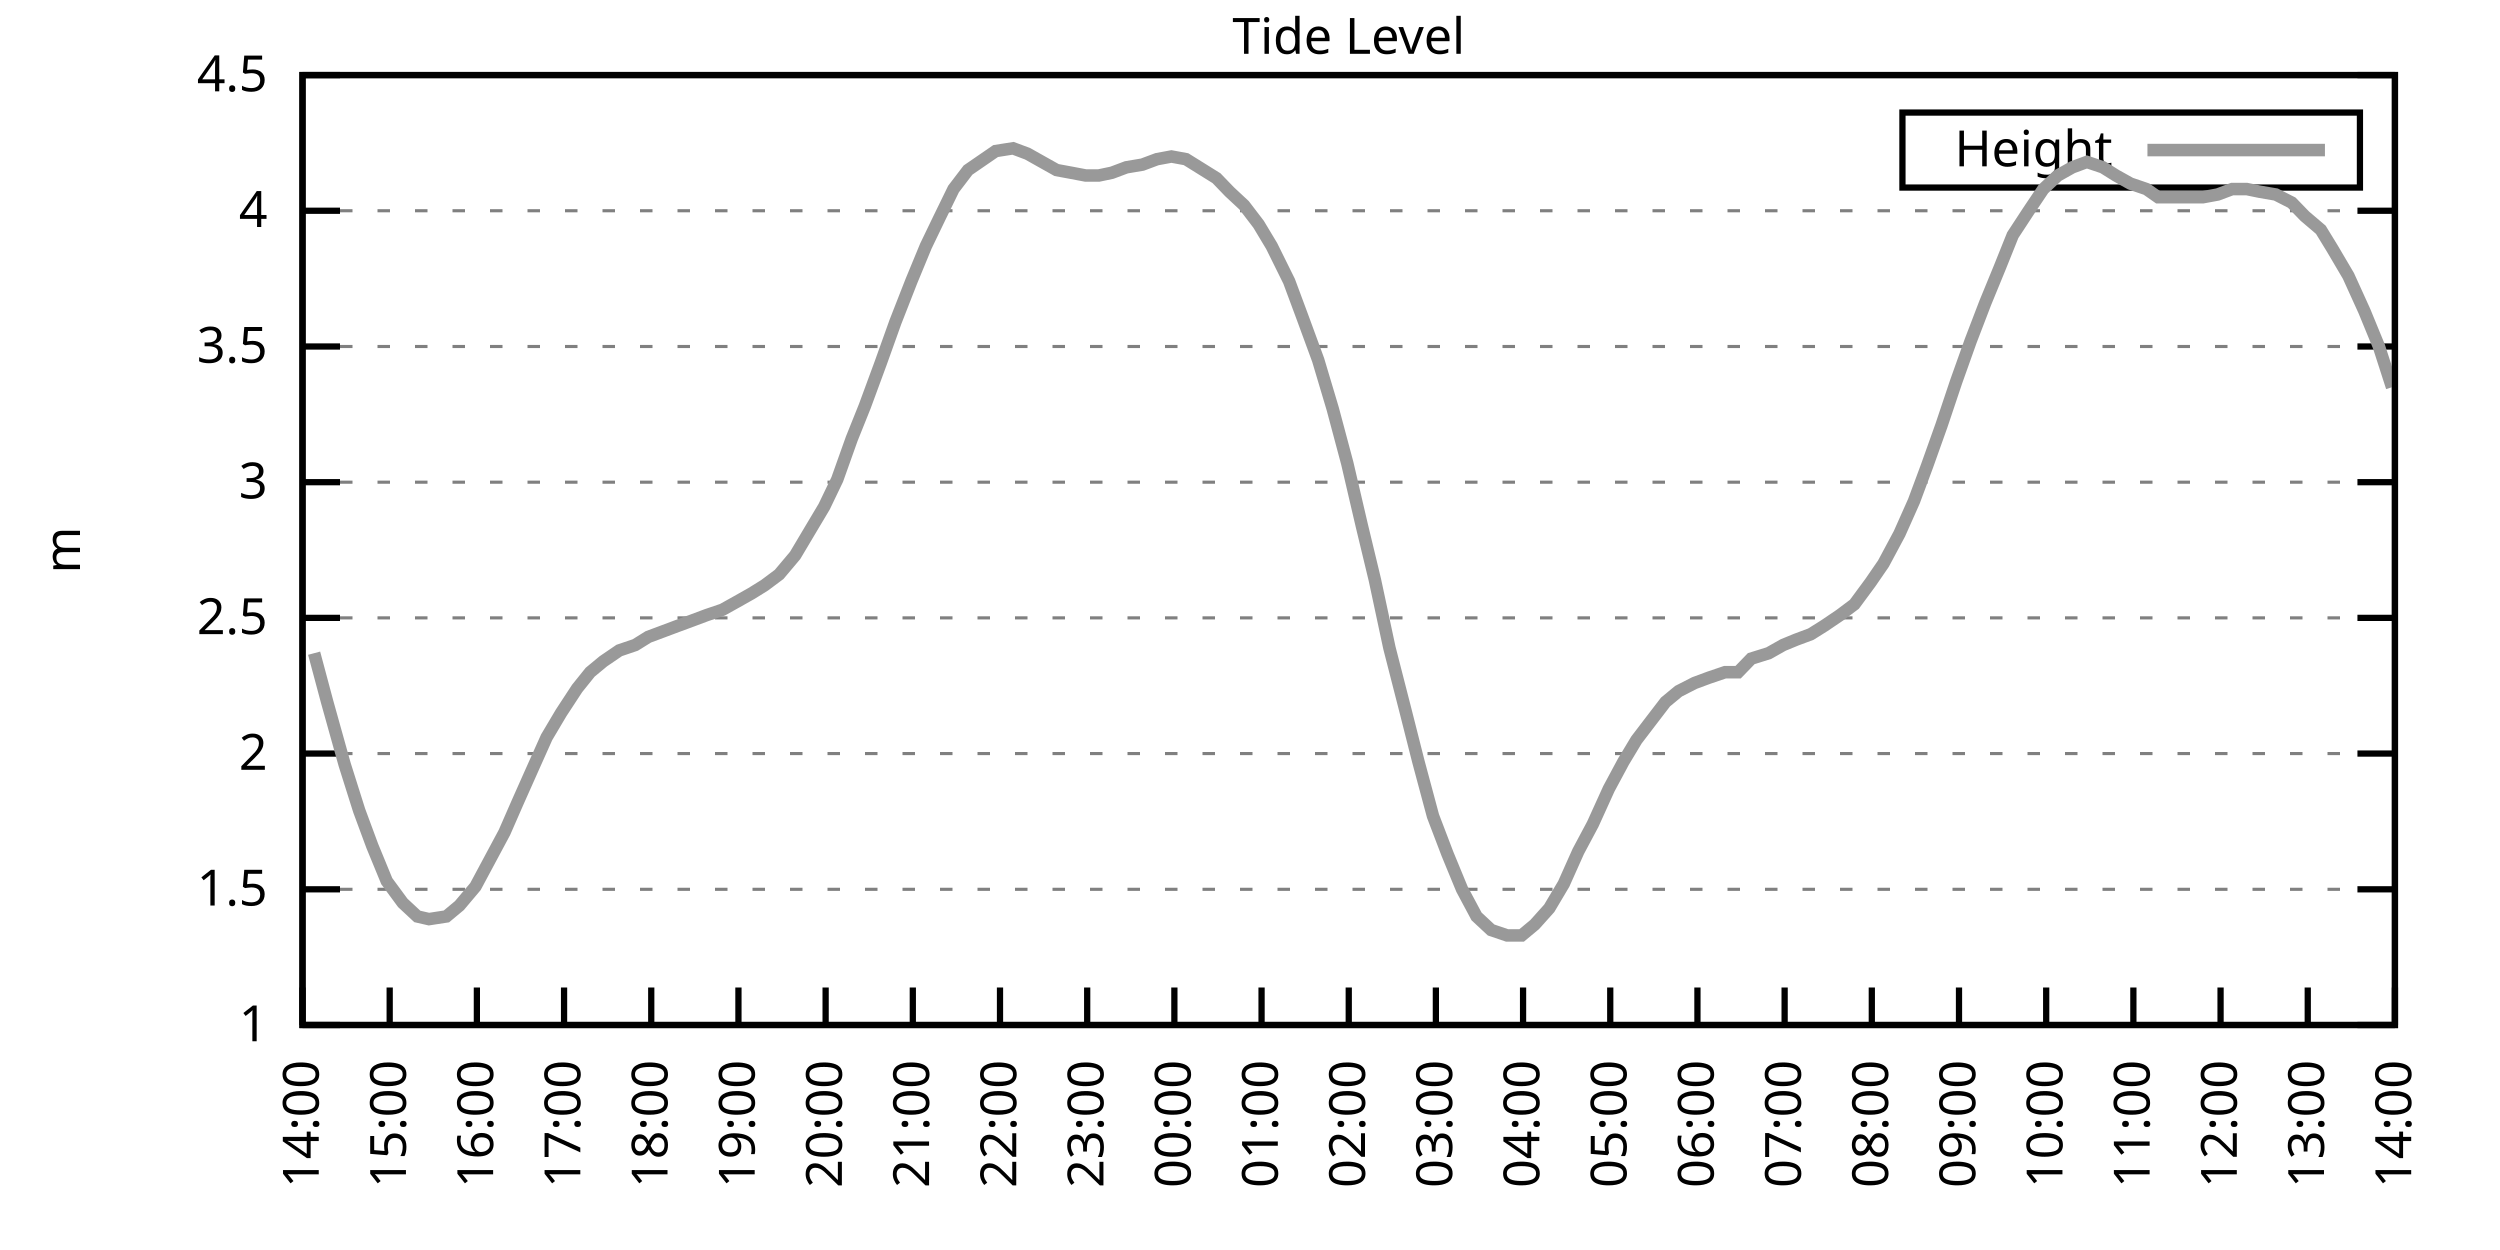
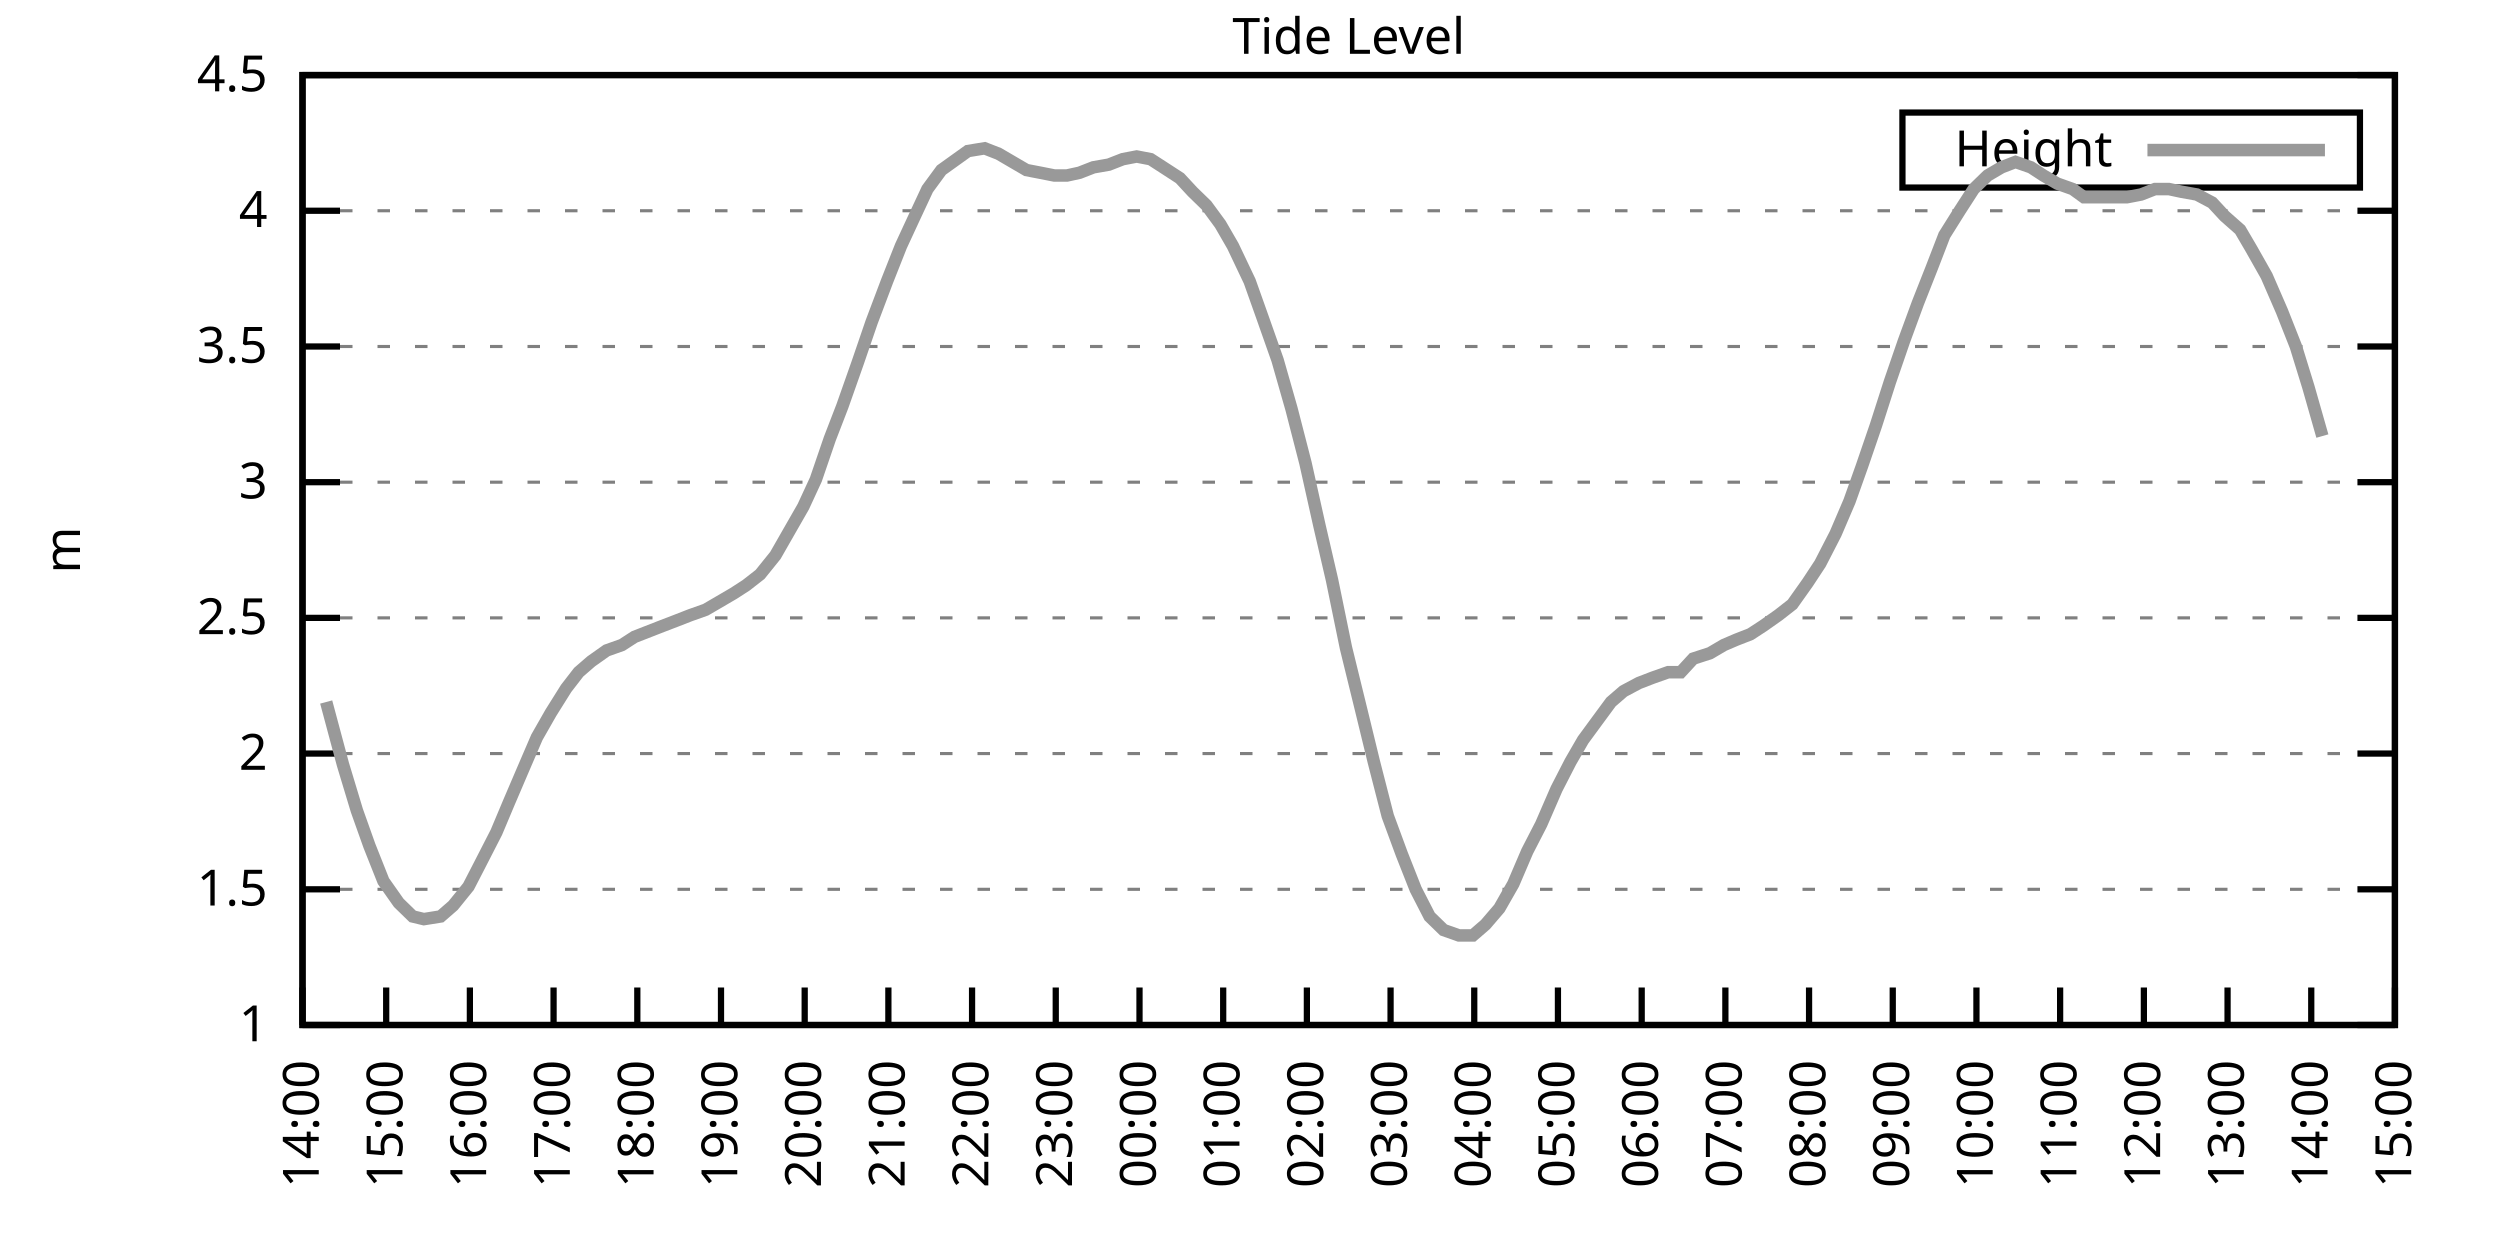
<svg xmlns="http://www.w3.org/2000/svg" xmlns:xlink="http://www.w3.org/1999/xlink" width="400" height="200" viewBox="0 0 400 200">
  <g id="gnuplot_canvas">
    <rect x="0" y="0" width="400" height="200" fill="none" />
    <defs>
      <circle id="gpDot" r="0.5" stroke-width="0.5" stroke="currentColor" />
      <path id="gpPt0" stroke-width="0.333" stroke="currentColor" d="M-1,0 h2 M0,-1 v2" />
      <path id="gpPt1" stroke-width="0.333" stroke="currentColor" d="M-1,-1 L1,1 M1,-1 L-1,1" />
      <path id="gpPt2" stroke-width="0.333" stroke="currentColor" d="M-1,0 L1,0 M0,-1 L0,1 M-1,-1 L1,1 M-1,1 L1,-1" />
      <rect id="gpPt3" stroke-width="0.333" stroke="currentColor" x="-1" y="-1" width="2" height="2" />
      <rect id="gpPt4" stroke-width="0.333" stroke="currentColor" fill="currentColor" x="-1" y="-1" width="2" height="2" />
      <circle id="gpPt5" stroke-width="0.333" stroke="currentColor" cx="0" cy="0" r="1" />
      <use xlink:href="#gpPt5" id="gpPt6" fill="currentColor" stroke="none" />
      <path id="gpPt7" stroke-width="0.333" stroke="currentColor" d="M0,-1.33 L-1.33,0.67 L1.33,0.67 z" />
      <use xlink:href="#gpPt7" id="gpPt8" fill="currentColor" stroke="none" />
      <use xlink:href="#gpPt7" id="gpPt9" stroke="currentColor" transform="rotate(180)" />
      <use xlink:href="#gpPt9" id="gpPt10" fill="currentColor" stroke="none" />
      <use xlink:href="#gpPt3" id="gpPt11" stroke="currentColor" transform="rotate(45)" />
      <use xlink:href="#gpPt11" id="gpPt12" fill="currentColor" stroke="none" />
      <path id="gpPt13" stroke-width="0.333" stroke="currentColor" d="M0,1.330 L1.265,0.411 L0.782,-1.067 L-0.782,-1.076 L-1.265,0.411 z" />
      <use xlink:href="#gpPt13" id="gpPt14" fill="currentColor" stroke="none" />
      <filter id="textbox" filterUnits="objectBoundingBox" x="0" y="0" height="1" width="1">
        <feFlood flood-color="white" flood-opacity="1" result="bgnd" />
        <feComposite in="SourceGraphic" in2="bgnd" operator="atop" />
      </filter>
      <filter id="greybox" filterUnits="objectBoundingBox" x="0" y="0" height="1" width="1">
        <feFlood flood-color="lightgrey" flood-opacity="1" result="grey" />
        <feComposite in="SourceGraphic" in2="grey" operator="atop" />
      </filter>
    </defs>
    <g fill="none" color="white" stroke="currentColor" stroke-width="1.00" stroke-linecap="butt" stroke-linejoin="miter">
</g>
    <g fill="none" color="black" stroke="currentColor" stroke-width="1.00" stroke-linecap="butt" stroke-linejoin="miter">
      <g stroke="none" shape-rendering="crispEdges">
        <polygon fill="rgb(255, 255, 255)" points="48.40,164.00 383.18,164.00 383.18,12.02 48.40,12.02 " />
      </g>
    </g>
    <g fill="none" color="black" stroke="currentColor" stroke-width="1.00" stroke-linecap="butt" stroke-linejoin="miter">
</g>
    <g fill="none" color="black" stroke="black" stroke-width="0.50" stroke-linecap="butt" stroke-linejoin="miter">
</g>
    <g fill="none" color="gray" stroke="currentColor" stroke-width="0.50" stroke-linecap="butt" stroke-linejoin="miter">
      <path stroke="gray" stroke-dasharray="2,4" class="gridline" d="M48.40,164.00 L383.19,164.00  " />
    </g>
    <g fill="none" color="gray" stroke="gray" stroke-width="1.00" stroke-linecap="butt" stroke-linejoin="miter">
</g>
    <g fill="none" color="black" stroke="currentColor" stroke-width="1.00" stroke-linecap="butt" stroke-linejoin="miter">
      <path stroke="black" d="M48.40,164.00 L54.40,164.00 M383.19,164.00 L377.19,164.00  " />
      <g transform="translate(42.80,166.60)" stroke="none" fill="black" font-family="Sans" font-size="8.00" text-anchor="end">
        <text>
          <tspan font-family="Sans"> 1</tspan>
        </text>
      </g>
    </g>
    <g fill="none" color="black" stroke="currentColor" stroke-width="1.00" stroke-linecap="butt" stroke-linejoin="miter">
</g>
    <g fill="none" color="black" stroke="black" stroke-width="0.50" stroke-linecap="butt" stroke-linejoin="miter">
</g>
    <g fill="none" color="gray" stroke="currentColor" stroke-width="0.50" stroke-linecap="butt" stroke-linejoin="miter">
      <path stroke="gray" stroke-dasharray="2,4" class="gridline" d="M48.40,142.29 L383.19,142.29  " />
    </g>
    <g fill="none" color="gray" stroke="gray" stroke-width="1.00" stroke-linecap="butt" stroke-linejoin="miter">
</g>
    <g fill="none" color="black" stroke="currentColor" stroke-width="1.00" stroke-linecap="butt" stroke-linejoin="miter">
      <path stroke="black" d="M48.40,142.29 L54.40,142.29 M383.19,142.29 L377.19,142.29  " />
      <g transform="translate(42.80,144.89)" stroke="none" fill="black" font-family="Sans" font-size="8.00" text-anchor="end">
        <text>
          <tspan font-family="Sans"> 1.5</tspan>
        </text>
      </g>
    </g>
    <g fill="none" color="black" stroke="currentColor" stroke-width="1.00" stroke-linecap="butt" stroke-linejoin="miter">
</g>
    <g fill="none" color="black" stroke="black" stroke-width="0.50" stroke-linecap="butt" stroke-linejoin="miter">
</g>
    <g fill="none" color="gray" stroke="currentColor" stroke-width="0.50" stroke-linecap="butt" stroke-linejoin="miter">
      <path stroke="gray" stroke-dasharray="2,4" class="gridline" d="M48.40,120.57 L383.19,120.57  " />
    </g>
    <g fill="none" color="gray" stroke="gray" stroke-width="1.00" stroke-linecap="butt" stroke-linejoin="miter">
</g>
    <g fill="none" color="black" stroke="currentColor" stroke-width="1.00" stroke-linecap="butt" stroke-linejoin="miter">
      <path stroke="black" d="M48.40,120.57 L54.40,120.57 M383.19,120.57 L377.19,120.57  " />
      <g transform="translate(42.80,123.17)" stroke="none" fill="black" font-family="Sans" font-size="8.00" text-anchor="end">
        <text>
          <tspan font-family="Sans"> 2</tspan>
        </text>
      </g>
    </g>
    <g fill="none" color="black" stroke="currentColor" stroke-width="1.00" stroke-linecap="butt" stroke-linejoin="miter">
</g>
    <g fill="none" color="black" stroke="black" stroke-width="0.50" stroke-linecap="butt" stroke-linejoin="miter">
</g>
    <g fill="none" color="gray" stroke="currentColor" stroke-width="0.50" stroke-linecap="butt" stroke-linejoin="miter">
      <path stroke="gray" stroke-dasharray="2,4" class="gridline" d="M48.40,98.86 L383.19,98.86  " />
    </g>
    <g fill="none" color="gray" stroke="gray" stroke-width="1.00" stroke-linecap="butt" stroke-linejoin="miter">
</g>
    <g fill="none" color="black" stroke="currentColor" stroke-width="1.00" stroke-linecap="butt" stroke-linejoin="miter">
      <path stroke="black" d="M48.40,98.86 L54.40,98.86 M383.19,98.86 L377.19,98.86  " />
      <g transform="translate(42.80,101.46)" stroke="none" fill="black" font-family="Sans" font-size="8.00" text-anchor="end">
        <text>
          <tspan font-family="Sans"> 2.5</tspan>
        </text>
      </g>
    </g>
    <g fill="none" color="black" stroke="currentColor" stroke-width="1.00" stroke-linecap="butt" stroke-linejoin="miter">
</g>
    <g fill="none" color="black" stroke="black" stroke-width="0.50" stroke-linecap="butt" stroke-linejoin="miter">
</g>
    <g fill="none" color="gray" stroke="currentColor" stroke-width="0.50" stroke-linecap="butt" stroke-linejoin="miter">
      <path stroke="gray" stroke-dasharray="2,4" class="gridline" d="M48.40,77.15 L383.19,77.15  " />
    </g>
    <g fill="none" color="gray" stroke="gray" stroke-width="1.00" stroke-linecap="butt" stroke-linejoin="miter">
</g>
    <g fill="none" color="black" stroke="currentColor" stroke-width="1.00" stroke-linecap="butt" stroke-linejoin="miter">
      <path stroke="black" d="M48.40,77.15 L54.40,77.15 M383.19,77.15 L377.19,77.15  " />
      <g transform="translate(42.80,79.75)" stroke="none" fill="black" font-family="Sans" font-size="8.00" text-anchor="end">
        <text>
          <tspan font-family="Sans"> 3</tspan>
        </text>
      </g>
    </g>
    <g fill="none" color="black" stroke="currentColor" stroke-width="1.00" stroke-linecap="butt" stroke-linejoin="miter">
</g>
    <g fill="none" color="black" stroke="black" stroke-width="0.50" stroke-linecap="butt" stroke-linejoin="miter">
</g>
    <g fill="none" color="gray" stroke="currentColor" stroke-width="0.50" stroke-linecap="butt" stroke-linejoin="miter">
      <path stroke="gray" stroke-dasharray="2,4" class="gridline" d="M48.40,55.44 L383.19,55.44  " />
    </g>
    <g fill="none" color="gray" stroke="gray" stroke-width="1.00" stroke-linecap="butt" stroke-linejoin="miter">
</g>
    <g fill="none" color="black" stroke="currentColor" stroke-width="1.00" stroke-linecap="butt" stroke-linejoin="miter">
      <path stroke="black" d="M48.40,55.44 L54.40,55.44 M383.19,55.44 L377.19,55.44  " />
      <g transform="translate(42.80,58.04)" stroke="none" fill="black" font-family="Sans" font-size="8.00" text-anchor="end">
        <text>
          <tspan font-family="Sans"> 3.5</tspan>
        </text>
      </g>
    </g>
    <g fill="none" color="black" stroke="currentColor" stroke-width="1.00" stroke-linecap="butt" stroke-linejoin="miter">
</g>
    <g fill="none" color="black" stroke="black" stroke-width="0.50" stroke-linecap="butt" stroke-linejoin="miter">
</g>
    <g fill="none" color="gray" stroke="currentColor" stroke-width="0.50" stroke-linecap="butt" stroke-linejoin="miter">
      <path stroke="gray" stroke-dasharray="2,4" class="gridline" d="M48.40,33.72 L383.19,33.72  " />
    </g>
    <g fill="none" color="gray" stroke="gray" stroke-width="1.00" stroke-linecap="butt" stroke-linejoin="miter">
</g>
    <g fill="none" color="black" stroke="currentColor" stroke-width="1.00" stroke-linecap="butt" stroke-linejoin="miter">
      <path stroke="black" d="M48.40,33.72 L54.40,33.72 M383.19,33.72 L377.19,33.72  " />
      <g transform="translate(42.80,36.32)" stroke="none" fill="black" font-family="Sans" font-size="8.00" text-anchor="end">
        <text>
          <tspan font-family="Sans"> 4</tspan>
        </text>
      </g>
    </g>
    <g fill="none" color="black" stroke="currentColor" stroke-width="1.00" stroke-linecap="butt" stroke-linejoin="miter">
</g>
    <g fill="none" color="black" stroke="black" stroke-width="0.50" stroke-linecap="butt" stroke-linejoin="miter">
</g>
    <g fill="none" color="gray" stroke="currentColor" stroke-width="0.50" stroke-linecap="butt" stroke-linejoin="miter">
      <path stroke="gray" stroke-dasharray="2,4" class="gridline" d="M48.40,12.01 L383.19,12.01  " />
    </g>
    <g fill="none" color="gray" stroke="gray" stroke-width="1.00" stroke-linecap="butt" stroke-linejoin="miter">
</g>
    <g fill="none" color="black" stroke="currentColor" stroke-width="1.00" stroke-linecap="butt" stroke-linejoin="miter">
      <path stroke="black" d="M48.40,12.01 L54.40,12.01 M383.19,12.01 L377.19,12.01  " />
      <g transform="translate(42.80,14.61)" stroke="none" fill="black" font-family="Sans" font-size="8.00" text-anchor="end">
        <text>
          <tspan font-family="Sans"> 4.5</tspan>
        </text>
      </g>
    </g>
    <g fill="none" color="black" stroke="currentColor" stroke-width="1.00" stroke-linecap="butt" stroke-linejoin="miter">
      <path stroke="black" d="M48.40,164.00 L48.40,158.00  " />
      <g transform="translate(51.00,169.60) rotate(270.00)" stroke="none" fill="black" font-family="Sans" font-size="8.00" text-anchor="end">
        <text>
          <tspan font-family="Sans">14:00</tspan>
        </text>
      </g>
    </g>
    <g fill="none" color="black" stroke="currentColor" stroke-width="1.00" stroke-linecap="butt" stroke-linejoin="miter">
-       <path stroke="black" d="M62.35,164.00 L62.35,158.00  " />
-       <g transform="translate(64.95,169.60) rotate(270.00)" stroke="none" fill="black" font-family="Sans" font-size="8.00" text-anchor="end">
+       <path stroke="black" d="M61.79,164.00 L61.79,158.00  " />
+       <g transform="translate(64.39,169.60) rotate(270.00)" stroke="none" fill="black" font-family="Sans" font-size="8.00" text-anchor="end">
        <text>
          <tspan font-family="Sans">15:00</tspan>
        </text>
      </g>
    </g>
    <g fill="none" color="black" stroke="currentColor" stroke-width="1.00" stroke-linecap="butt" stroke-linejoin="miter">
-       <path stroke="black" d="M76.30,164.00 L76.30,158.00  " />
-       <g transform="translate(78.90,169.60) rotate(270.00)" stroke="none" fill="black" font-family="Sans" font-size="8.00" text-anchor="end">
+       <path stroke="black" d="M75.18,164.00 L75.18,158.00  " />
+       <g transform="translate(77.78,169.60) rotate(270.00)" stroke="none" fill="black" font-family="Sans" font-size="8.00" text-anchor="end">
        <text>
          <tspan font-family="Sans">16:00</tspan>
        </text>
      </g>
    </g>
    <g fill="none" color="black" stroke="currentColor" stroke-width="1.00" stroke-linecap="butt" stroke-linejoin="miter">
-       <path stroke="black" d="M90.25,164.00 L90.25,158.00  " />
-       <g transform="translate(92.85,169.60) rotate(270.00)" stroke="none" fill="black" font-family="Sans" font-size="8.00" text-anchor="end">
+       <path stroke="black" d="M88.57,164.00 L88.57,158.00  " />
+       <g transform="translate(91.17,169.60) rotate(270.00)" stroke="none" fill="black" font-family="Sans" font-size="8.00" text-anchor="end">
        <text>
          <tspan font-family="Sans">17:00</tspan>
        </text>
      </g>
    </g>
    <g fill="none" color="black" stroke="currentColor" stroke-width="1.00" stroke-linecap="butt" stroke-linejoin="miter">
-       <path stroke="black" d="M104.20,164.00 L104.20,158.00  " />
-       <g transform="translate(106.80,169.60) rotate(270.00)" stroke="none" fill="black" font-family="Sans" font-size="8.00" text-anchor="end">
+       <path stroke="black" d="M101.97,164.00 L101.97,158.00  " />
+       <g transform="translate(104.57,169.60) rotate(270.00)" stroke="none" fill="black" font-family="Sans" font-size="8.00" text-anchor="end">
        <text>
          <tspan font-family="Sans">18:00</tspan>
        </text>
      </g>
    </g>
    <g fill="none" color="black" stroke="currentColor" stroke-width="1.00" stroke-linecap="butt" stroke-linejoin="miter">
-       <path stroke="black" d="M118.15,164.00 L118.15,158.00  " />
-       <g transform="translate(120.75,169.60) rotate(270.00)" stroke="none" fill="black" font-family="Sans" font-size="8.00" text-anchor="end">
+       <path stroke="black" d="M115.36,164.00 L115.36,158.00  " />
+       <g transform="translate(117.96,169.60) rotate(270.00)" stroke="none" fill="black" font-family="Sans" font-size="8.00" text-anchor="end">
        <text>
          <tspan font-family="Sans">19:00</tspan>
        </text>
      </g>
    </g>
    <g fill="none" color="black" stroke="currentColor" stroke-width="1.00" stroke-linecap="butt" stroke-linejoin="miter">
-       <path stroke="black" d="M132.10,164.00 L132.10,158.00  " />
-       <g transform="translate(134.70,169.60) rotate(270.00)" stroke="none" fill="black" font-family="Sans" font-size="8.00" text-anchor="end">
+       <path stroke="black" d="M128.75,164.00 L128.75,158.00  " />
+       <g transform="translate(131.35,169.60) rotate(270.00)" stroke="none" fill="black" font-family="Sans" font-size="8.00" text-anchor="end">
        <text>
          <tspan font-family="Sans">20:00</tspan>
        </text>
      </g>
    </g>
    <g fill="none" color="black" stroke="currentColor" stroke-width="1.00" stroke-linecap="butt" stroke-linejoin="miter">
-       <path stroke="black" d="M146.05,164.00 L146.05,158.00  " />
-       <g transform="translate(148.65,169.60) rotate(270.00)" stroke="none" fill="black" font-family="Sans" font-size="8.00" text-anchor="end">
+       <path stroke="black" d="M142.14,164.00 L142.14,158.00  " />
+       <g transform="translate(144.74,169.60) rotate(270.00)" stroke="none" fill="black" font-family="Sans" font-size="8.00" text-anchor="end">
        <text>
          <tspan font-family="Sans">21:00</tspan>
        </text>
      </g>
    </g>
    <g fill="none" color="black" stroke="currentColor" stroke-width="1.00" stroke-linecap="butt" stroke-linejoin="miter">
-       <path stroke="black" d="M160.00,164.00 L160.00,158.00  " />
-       <g transform="translate(162.60,169.60) rotate(270.00)" stroke="none" fill="black" font-family="Sans" font-size="8.00" text-anchor="end">
+       <path stroke="black" d="M155.53,164.00 L155.53,158.00  " />
+       <g transform="translate(158.13,169.60) rotate(270.00)" stroke="none" fill="black" font-family="Sans" font-size="8.00" text-anchor="end">
        <text>
          <tspan font-family="Sans">22:00</tspan>
        </text>
      </g>
    </g>
    <g fill="none" color="black" stroke="currentColor" stroke-width="1.00" stroke-linecap="butt" stroke-linejoin="miter">
-       <path stroke="black" d="M173.95,164.00 L173.95,158.00  " />
-       <g transform="translate(176.55,169.60) rotate(270.00)" stroke="none" fill="black" font-family="Sans" font-size="8.00" text-anchor="end">
+       <path stroke="black" d="M168.92,164.00 L168.92,158.00  " />
+       <g transform="translate(171.52,169.60) rotate(270.00)" stroke="none" fill="black" font-family="Sans" font-size="8.00" text-anchor="end">
        <text>
          <tspan font-family="Sans">23:00</tspan>
        </text>
      </g>
    </g>
    <g fill="none" color="black" stroke="currentColor" stroke-width="1.00" stroke-linecap="butt" stroke-linejoin="miter">
-       <path stroke="black" d="M187.90,164.00 L187.90,158.00  " />
-       <g transform="translate(190.50,169.60) rotate(270.00)" stroke="none" fill="black" font-family="Sans" font-size="8.00" text-anchor="end">
+       <path stroke="black" d="M182.32,164.00 L182.32,158.00  " />
+       <g transform="translate(184.92,169.60) rotate(270.00)" stroke="none" fill="black" font-family="Sans" font-size="8.00" text-anchor="end">
        <text>
          <tspan font-family="Sans">00:00</tspan>
        </text>
      </g>
    </g>
    <g fill="none" color="black" stroke="currentColor" stroke-width="1.00" stroke-linecap="butt" stroke-linejoin="miter">
-       <path stroke="black" d="M201.85,164.00 L201.85,158.00  " />
-       <g transform="translate(204.45,169.60) rotate(270.00)" stroke="none" fill="black" font-family="Sans" font-size="8.00" text-anchor="end">
+       <path stroke="black" d="M195.71,164.00 L195.71,158.00  " />
+       <g transform="translate(198.31,169.60) rotate(270.00)" stroke="none" fill="black" font-family="Sans" font-size="8.00" text-anchor="end">
        <text>
          <tspan font-family="Sans">01:00</tspan>
        </text>
      </g>
    </g>
    <g fill="none" color="black" stroke="currentColor" stroke-width="1.00" stroke-linecap="butt" stroke-linejoin="miter">
-       <path stroke="black" d="M215.80,164.00 L215.80,158.00  " />
-       <g transform="translate(218.40,169.60) rotate(270.00)" stroke="none" fill="black" font-family="Sans" font-size="8.00" text-anchor="end">
+       <path stroke="black" d="M209.10,164.00 L209.10,158.00  " />
+       <g transform="translate(211.70,169.60) rotate(270.00)" stroke="none" fill="black" font-family="Sans" font-size="8.00" text-anchor="end">
        <text>
          <tspan font-family="Sans">02:00</tspan>
        </text>
      </g>
    </g>
    <g fill="none" color="black" stroke="currentColor" stroke-width="1.00" stroke-linecap="butt" stroke-linejoin="miter">
-       <path stroke="black" d="M229.74,164.00 L229.74,158.00  " />
-       <g transform="translate(232.34,169.60) rotate(270.00)" stroke="none" fill="black" font-family="Sans" font-size="8.00" text-anchor="end">
+       <path stroke="black" d="M222.49,164.00 L222.49,158.00  " />
+       <g transform="translate(225.09,169.60) rotate(270.00)" stroke="none" fill="black" font-family="Sans" font-size="8.00" text-anchor="end">
        <text>
          <tspan font-family="Sans">03:00</tspan>
        </text>
      </g>
    </g>
    <g fill="none" color="black" stroke="currentColor" stroke-width="1.00" stroke-linecap="butt" stroke-linejoin="miter">
-       <path stroke="black" d="M243.69,164.00 L243.69,158.00  " />
-       <g transform="translate(246.29,169.60) rotate(270.00)" stroke="none" fill="black" font-family="Sans" font-size="8.00" text-anchor="end">
+       <path stroke="black" d="M235.88,164.00 L235.88,158.00  " />
+       <g transform="translate(238.48,169.60) rotate(270.00)" stroke="none" fill="black" font-family="Sans" font-size="8.00" text-anchor="end">
        <text>
          <tspan font-family="Sans">04:00</tspan>
        </text>
      </g>
    </g>
    <g fill="none" color="black" stroke="currentColor" stroke-width="1.00" stroke-linecap="butt" stroke-linejoin="miter">
-       <path stroke="black" d="M257.64,164.00 L257.64,158.00  " />
-       <g transform="translate(260.24,169.60) rotate(270.00)" stroke="none" fill="black" font-family="Sans" font-size="8.00" text-anchor="end">
+       <path stroke="black" d="M249.27,164.00 L249.27,158.00  " />
+       <g transform="translate(251.87,169.60) rotate(270.00)" stroke="none" fill="black" font-family="Sans" font-size="8.00" text-anchor="end">
        <text>
          <tspan font-family="Sans">05:00</tspan>
        </text>
      </g>
    </g>
    <g fill="none" color="black" stroke="currentColor" stroke-width="1.00" stroke-linecap="butt" stroke-linejoin="miter">
-       <path stroke="black" d="M271.59,164.00 L271.59,158.00  " />
-       <g transform="translate(274.19,169.60) rotate(270.00)" stroke="none" fill="black" font-family="Sans" font-size="8.00" text-anchor="end">
+       <path stroke="black" d="M262.67,164.00 L262.67,158.00  " />
+       <g transform="translate(265.27,169.60) rotate(270.00)" stroke="none" fill="black" font-family="Sans" font-size="8.00" text-anchor="end">
        <text>
          <tspan font-family="Sans">06:00</tspan>
        </text>
      </g>
    </g>
    <g fill="none" color="black" stroke="currentColor" stroke-width="1.00" stroke-linecap="butt" stroke-linejoin="miter">
-       <path stroke="black" d="M285.54,164.00 L285.54,158.00  " />
-       <g transform="translate(288.14,169.60) rotate(270.00)" stroke="none" fill="black" font-family="Sans" font-size="8.00" text-anchor="end">
+       <path stroke="black" d="M276.06,164.00 L276.06,158.00  " />
+       <g transform="translate(278.66,169.60) rotate(270.00)" stroke="none" fill="black" font-family="Sans" font-size="8.00" text-anchor="end">
        <text>
          <tspan font-family="Sans">07:00</tspan>
        </text>
      </g>
    </g>
    <g fill="none" color="black" stroke="currentColor" stroke-width="1.00" stroke-linecap="butt" stroke-linejoin="miter">
-       <path stroke="black" d="M299.49,164.00 L299.49,158.00  " />
-       <g transform="translate(302.09,169.60) rotate(270.00)" stroke="none" fill="black" font-family="Sans" font-size="8.00" text-anchor="end">
+       <path stroke="black" d="M289.45,164.00 L289.45,158.00  " />
+       <g transform="translate(292.05,169.60) rotate(270.00)" stroke="none" fill="black" font-family="Sans" font-size="8.00" text-anchor="end">
        <text>
          <tspan font-family="Sans">08:00</tspan>
        </text>
      </g>
    </g>
    <g fill="none" color="black" stroke="currentColor" stroke-width="1.00" stroke-linecap="butt" stroke-linejoin="miter">
-       <path stroke="black" d="M313.44,164.00 L313.44,158.00  " />
-       <g transform="translate(316.04,169.60) rotate(270.00)" stroke="none" fill="black" font-family="Sans" font-size="8.00" text-anchor="end">
+       <path stroke="black" d="M302.84,164.00 L302.84,158.00  " />
+       <g transform="translate(305.44,169.60) rotate(270.00)" stroke="none" fill="black" font-family="Sans" font-size="8.00" text-anchor="end">
        <text>
          <tspan font-family="Sans">09:00</tspan>
        </text>
      </g>
    </g>
    <g fill="none" color="black" stroke="currentColor" stroke-width="1.00" stroke-linecap="butt" stroke-linejoin="miter">
-       <path stroke="black" d="M327.39,164.00 L327.39,158.00  " />
-       <g transform="translate(329.99,169.60) rotate(270.00)" stroke="none" fill="black" font-family="Sans" font-size="8.00" text-anchor="end">
+       <path stroke="black" d="M316.23,164.00 L316.23,158.00  " />
+       <g transform="translate(318.83,169.60) rotate(270.00)" stroke="none" fill="black" font-family="Sans" font-size="8.00" text-anchor="end">
        <text>
          <tspan font-family="Sans">10:00</tspan>
        </text>
      </g>
    </g>
    <g fill="none" color="black" stroke="currentColor" stroke-width="1.00" stroke-linecap="butt" stroke-linejoin="miter">
-       <path stroke="black" d="M341.34,164.00 L341.34,158.00  " />
-       <g transform="translate(343.94,169.60) rotate(270.00)" stroke="none" fill="black" font-family="Sans" font-size="8.00" text-anchor="end">
+       <path stroke="black" d="M329.62,164.00 L329.62,158.00  " />
+       <g transform="translate(332.22,169.60) rotate(270.00)" stroke="none" fill="black" font-family="Sans" font-size="8.00" text-anchor="end">
        <text>
          <tspan font-family="Sans">11:00</tspan>
        </text>
      </g>
    </g>
    <g fill="none" color="black" stroke="currentColor" stroke-width="1.00" stroke-linecap="butt" stroke-linejoin="miter">
-       <path stroke="black" d="M355.29,164.00 L355.29,158.00  " />
-       <g transform="translate(357.89,169.60) rotate(270.00)" stroke="none" fill="black" font-family="Sans" font-size="8.00" text-anchor="end">
+       <path stroke="black" d="M343.02,164.00 L343.02,158.00  " />
+       <g transform="translate(345.62,169.60) rotate(270.00)" stroke="none" fill="black" font-family="Sans" font-size="8.00" text-anchor="end">
        <text>
          <tspan font-family="Sans">12:00</tspan>
        </text>
      </g>
    </g>
    <g fill="none" color="black" stroke="currentColor" stroke-width="1.00" stroke-linecap="butt" stroke-linejoin="miter">
-       <path stroke="black" d="M369.24,164.00 L369.24,158.00  " />
-       <g transform="translate(371.84,169.60) rotate(270.00)" stroke="none" fill="black" font-family="Sans" font-size="8.00" text-anchor="end">
+       <path stroke="black" d="M356.41,164.00 L356.41,158.00  " />
+       <g transform="translate(359.01,169.60) rotate(270.00)" stroke="none" fill="black" font-family="Sans" font-size="8.00" text-anchor="end">
        <text>
          <tspan font-family="Sans">13:00</tspan>
+         </text>
+       </g>
+     </g>
+     <g fill="none" color="black" stroke="currentColor" stroke-width="1.00" stroke-linecap="butt" stroke-linejoin="miter">
+       <path stroke="black" d="M369.80,164.00 L369.80,158.00  " />
+       <g transform="translate(372.40,169.60) rotate(270.00)" stroke="none" fill="black" font-family="Sans" font-size="8.00" text-anchor="end">
+         <text>
+           <tspan font-family="Sans">14:00</tspan>
        </text>
      </g>
    </g>
    <g fill="none" color="black" stroke="currentColor" stroke-width="1.00" stroke-linecap="butt" stroke-linejoin="miter">
      <path stroke="black" d="M383.19,164.00 L383.19,158.00  " />
      <g transform="translate(385.79,169.60) rotate(270.00)" stroke="none" fill="black" font-family="Sans" font-size="8.00" text-anchor="end">
        <text>
-           <tspan font-family="Sans">14:00</tspan>
+           <tspan font-family="Sans">15:00</tspan>
        </text>
      </g>
    </g>
    <g fill="none" color="black" stroke="currentColor" stroke-width="1.00" stroke-linecap="butt" stroke-linejoin="miter">
</g>
    <g fill="none" color="black" stroke="currentColor" stroke-width="1.00" stroke-linecap="butt" stroke-linejoin="miter">
      <path stroke="black" d="M48.40,12.01 L48.40,164.00 L383.19,164.00 L383.19,12.01 L48.40,12.01 Z  " />
    </g>
    <g fill="none" color="black" stroke="currentColor" stroke-width="1.00" stroke-linecap="butt" stroke-linejoin="miter">
</g>
    <g fill="none" color="black" stroke="currentColor" stroke-width="1.00" stroke-linecap="butt" stroke-linejoin="miter">
      <path stroke="black" d="M304.39,30.01 L304.39,18.01 L377.59,18.01 L377.59,30.01 L304.39,30.01 Z  " />
    </g>
    <g id="Tide_level_plot_1">
      <g fill="none" color="white" stroke="black" stroke-width="2.00" stroke-linecap="butt" stroke-linejoin="miter">
</g>
      <g fill="none" color="black" stroke="currentColor" stroke-width="2.00" stroke-linecap="butt" stroke-linejoin="miter">
        <g transform="translate(337.99,26.61)" stroke="none" fill="black" font-family="Sans" font-size="8.00" text-anchor="end">
          <text>
            <tspan font-family="Sans">Height</tspan>
          </text>
        </g>
      </g>
      <g fill="none" color="black" stroke="currentColor" stroke-width="2.00" stroke-linecap="butt" stroke-linejoin="miter">
-         <path stroke="rgb(153, 153, 153)" d="M343.59,24.01 L371.99,24.01 M50.26,104.51 L52.35,112.32 L55.14,122.31 L57.47,129.69 L59.56,135.34 L61.88,140.98   L64.44,144.46 L66.77,146.63 L68.63,147.06 L71.42,146.63 L73.51,144.89 L76.07,141.85 L77.93,138.38 L80.72,133.17   L82.81,128.39 L85.13,123.18 L87.46,117.97 L89.78,114.06 L92.34,110.15 L94.43,107.55 L96.53,105.81 L99.08,104.07   L101.64,103.20 L103.73,101.90 L106.06,101.03 L108.38,100.16 L110.71,99.30 L113.03,98.43 L115.59,97.56 L117.92,96.26   L120.24,94.95 L122.33,93.65 L124.66,91.91 L127.22,88.87 L129.54,84.97 L131.87,81.06 L133.96,76.71 L136.28,70.20   L138.37,64.99 L140.93,58.04 L143.26,51.53 L145.81,45.01 L148.14,39.37 L150.23,35.03 L152.56,30.25 L154.88,27.21   L159.30,24.17 L162.09,23.73 L164.41,24.60 L166.74,25.91 L169.06,27.21 L171.39,27.64 L173.71,28.08 L175.81,28.08   L177.90,27.64 L180.22,26.77 L182.78,26.34 L185.11,25.47 L187.43,25.04 L189.76,25.47 L191.85,26.77 L194.64,28.51   L196.73,30.68 L199.06,32.85 L201.38,35.89 L203.47,39.37 L206.26,45.01 L208.36,50.66 L210.91,57.61 L213.24,65.42   L215.56,74.11 L217.89,84.10 L219.98,92.78 L222.30,103.64 L224.86,113.63 L226.95,121.88 L229.28,130.56 L231.60,136.64   L233.93,142.29 L236.25,146.63 L238.58,148.80 L241.14,149.67 L243.46,149.67 L245.55,147.93 L247.88,145.33 L250.20,141.42   L252.53,136.21 L254.85,131.86 L257.41,126.22 L259.74,121.88 L261.83,118.40 L264.15,115.36 L266.48,112.32 L268.57,110.59   L271.13,109.28 L273.45,108.42 L276.01,107.55 L278.10,107.55 L280.20,105.38 L282.99,104.51 L285.31,103.20 L287.40,102.34   L289.73,101.47 L291.82,100.16 L294.38,98.43 L296.70,96.69 L299.26,93.22 L301.35,90.18 L303.91,85.40 L306.23,80.19   L308.33,74.54 L310.65,68.03 L312.98,61.08 L315.30,54.57 L317.63,48.49 L319.95,42.84 L322.04,37.63 L324.60,33.72   L326.93,30.25 L329.25,28.08 L331.58,26.77 L333.90,25.91 L336.46,26.77 L338.55,28.08 L340.88,29.38 L343.43,30.25   L345.29,31.55 L347.85,31.55 L350.41,31.55 L352.50,31.55 L354.83,31.12 L357.15,30.25 L359.48,30.25 L361.57,30.68   L364.13,31.12 L366.68,32.42 L368.78,34.59 L371.33,36.76 L373.19,39.80 L375.75,44.15 L378.31,49.79 L380.63,55.44   L382.73,61.95  " />
+         <path stroke="rgb(153, 153, 153)" d="M343.59,24.01 L371.99,24.01 M52.19,112.32 L54.87,122.31 L57.10,129.69 L59.11,135.34 L61.35,140.98 L63.80,144.46   L66.03,146.63 L67.82,147.06 L70.50,146.63 L72.50,144.89 L74.96,141.85 L76.75,138.38 L79.42,133.17 L81.43,128.39   L83.66,123.18 L85.90,117.97 L88.13,114.06 L90.58,110.15 L92.59,107.55 L94.60,105.81 L97.06,104.07 L99.51,103.20   L101.52,101.90 L103.75,101.03 L105.98,100.16 L108.22,99.30 L110.45,98.43 L112.90,97.56 L115.13,96.26 L117.37,94.95   L119.38,93.65 L121.61,91.91 L124.06,88.87 L126.29,84.97 L128.53,81.06 L130.54,76.71 L132.77,70.20 L134.78,64.99   L137.23,58.04 L139.46,51.53 L141.92,45.01 L144.15,39.37 L146.16,35.03 L148.39,30.25 L150.62,27.21 L154.86,24.17   L157.54,23.73 L159.77,24.60 L162.01,25.91 L164.24,27.21 L166.47,27.64 L168.70,28.08 L170.71,28.08 L172.72,27.64   L174.95,26.77 L177.41,26.34 L179.64,25.47 L181.87,25.04 L184.10,25.47 L186.11,26.77 L188.79,28.51 L190.80,30.68   L193.03,32.85 L195.26,35.89 L197.27,39.37 L199.95,45.01 L201.96,50.66 L204.41,57.61 L206.64,65.42 L208.88,74.11   L211.11,84.10 L213.12,92.78 L215.35,103.64 L217.80,113.63 L219.81,121.88 L222.04,130.56 L224.28,136.64 L226.51,142.29   L228.74,146.63 L230.97,148.80 L233.43,149.67 L235.66,149.67 L237.67,147.93 L239.90,145.33 L242.13,141.42 L244.36,136.21   L246.60,131.86 L249.05,126.22 L251.28,121.88 L253.29,118.40 L255.52,115.36 L257.76,112.32 L259.76,110.59 L262.22,109.28   L264.45,108.42 L266.91,107.55 L268.92,107.55 L270.92,105.38 L273.60,104.51 L275.83,103.20 L277.84,102.34 L280.07,101.47   L282.08,100.16 L284.54,98.43 L286.77,96.69 L289.23,93.22 L291.23,90.18 L293.69,85.40 L295.92,80.19 L297.93,74.54   L300.16,68.03 L302.39,61.08 L304.63,54.57 L306.86,48.49 L309.09,42.84 L311.10,37.63 L313.55,33.72 L315.79,30.25   L318.02,28.08 L320.25,26.77 L322.48,25.91 L324.94,26.77 L326.95,28.08 L329.18,29.38 L331.63,30.25 L333.42,31.55   L335.87,31.55 L338.33,31.55 L340.34,31.55 L342.57,31.12 L344.80,30.25 L347.03,30.25 L349.04,30.68 L351.50,31.12   L353.95,32.42 L355.96,34.59 L358.42,36.76 L360.20,39.80 L362.66,44.15 L365.11,49.79 L367.34,55.44 L369.35,61.95   L371.58,69.77  " />
      </g>
    </g>
    <g fill="none" color="black" stroke="currentColor" stroke-width="2.00" stroke-linecap="butt" stroke-linejoin="miter">
</g>
    <g fill="none" color="black" stroke="black" stroke-width="1.00" stroke-linecap="butt" stroke-linejoin="miter">
</g>
    <g fill="none" color="black" stroke="currentColor" stroke-width="1.00" stroke-linecap="butt" stroke-linejoin="miter">
      <path stroke="black" d="M48.40,12.01 L48.40,164.00 L383.19,164.00 L383.19,12.01 L48.40,12.01 Z  " />
      <g transform="translate(12.80,88.01) rotate(270.00)" stroke="none" fill="black" font-family="Sans" font-size="8.00" text-anchor="middle">
        <text>
          <tspan font-family="Sans">m</tspan>
        </text>
      </g>
    </g>
    <g fill="none" color="black" stroke="currentColor" stroke-width="1.00" stroke-linecap="butt" stroke-linejoin="miter">
</g>
    <g fill="none" color="black" stroke="currentColor" stroke-width="1.00" stroke-linecap="butt" stroke-linejoin="miter">
      <g transform="translate(215.79,8.61)" stroke="none" fill="black" font-family="Sans" font-size="8.00" text-anchor="middle">
        <text>
          <tspan font-family="Sans">Tide Level</tspan>
        </text>
      </g>
    </g>
    <g fill="none" color="black" stroke="currentColor" stroke-width="1.00" stroke-linecap="butt" stroke-linejoin="miter">
</g>
  </g>
</svg>
